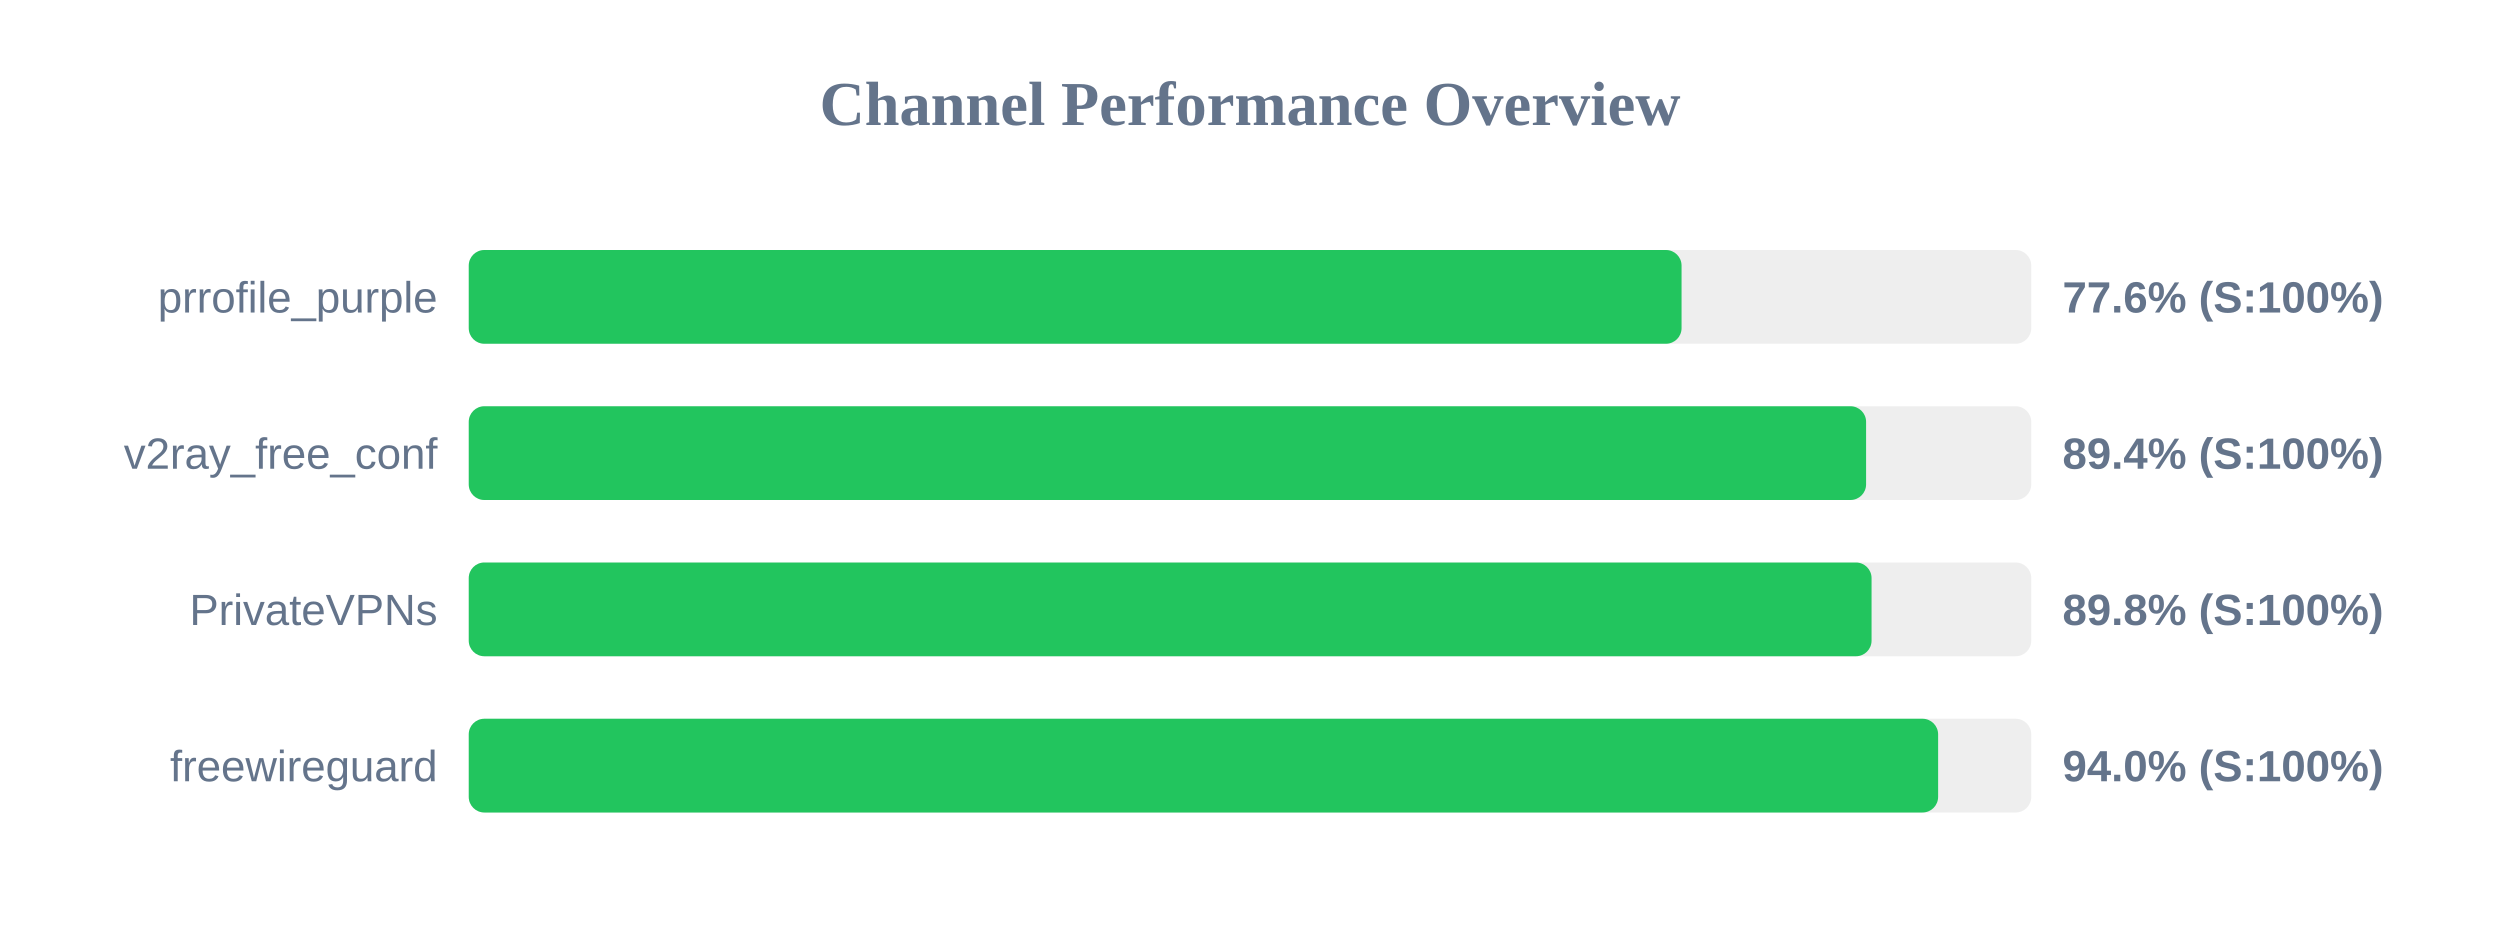
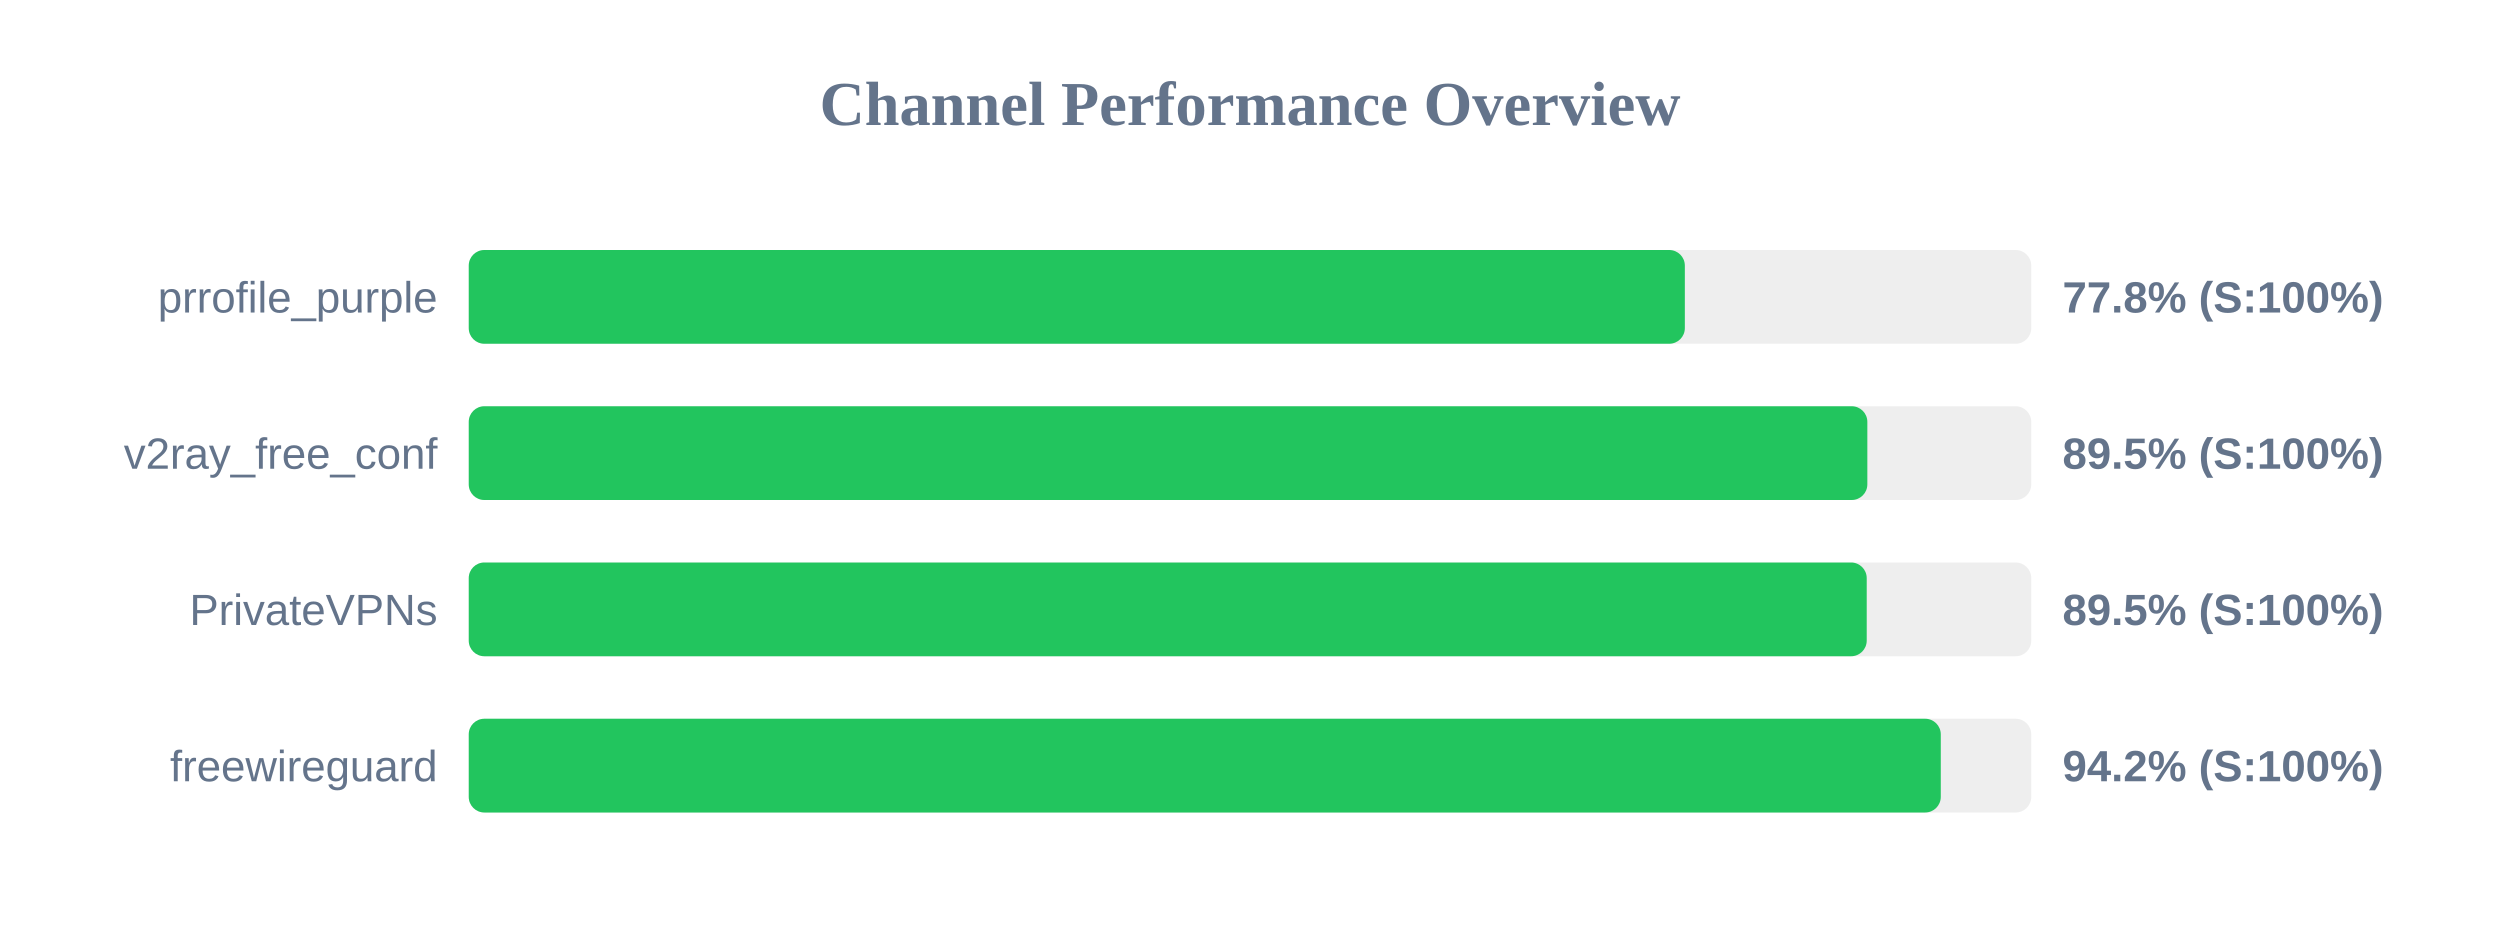
<svg xmlns="http://www.w3.org/2000/svg" width="800" height="300" version="1.1">
  <style>
        .row { font: 14px Arial; fill: #64748b; }
        .score { font: bold 14px Arial; fill: #64748b; }
    </style>
  <text x="400" y="40" text-anchor="middle" font-size="20px" font-weight="bold" fill="#64748b">Channel Performance Overview</text>
  <rect x="150" y="80" width="500" height="30" fill="#eee" rx="5" />
-   <rect x="150" y="80" width="388.1" height="30" fill="#22c55e" rx="5" />
+   <rect x="150" y="80" width="389.15" height="30" fill="#22c55e" rx="5" />
  <text x="140" y="100" text-anchor="end" class="row">prrofile_purple</text>
-   <text x="660" y="100" text-anchor="start" class="score">77.6% (S:100%)</text>
+   <text x="660" y="100" text-anchor="start" class="score">77.8% (S:100%)</text>
  <rect x="150" y="130" width="500" height="30" fill="#eee" rx="5" />
-   <rect x="150" y="130" width="447.15" height="30" fill="#22c55e" rx="5" />
+   <rect x="150" y="130" width="447.55" height="30" fill="#22c55e" rx="5" />
  <text x="140" y="150" text-anchor="end" class="row">v2ray_free_conf</text>
-   <text x="660" y="150" text-anchor="start" class="score">89.4% (S:100%)</text>
+   <text x="660" y="150" text-anchor="start" class="score">89.5% (S:100%)</text>
  <rect x="150" y="180" width="500" height="30" fill="#eee" rx="5" />
-   <rect x="150" y="180" width="448.9" height="30" fill="#22c55e" rx="5" />
+   <rect x="150" y="180" width="447.35" height="30" fill="#22c55e" rx="5" />
  <text x="140" y="200" text-anchor="end" class="row">PrivateVPNs</text>
-   <text x="660" y="200" text-anchor="start" class="score">89.8% (S:100%)</text>
+   <text x="660" y="200" text-anchor="start" class="score">89.5% (S:100%)</text>
  <rect x="150" y="230" width="500" height="30" fill="#eee" rx="5" />
-   <rect x="150" y="230" width="470.2" height="30" fill="#22c55e" rx="5" />
+   <rect x="150" y="230" width="471.05" height="30" fill="#22c55e" rx="5" />
  <text x="140" y="250" text-anchor="end" class="row">freewireguard</text>
-   <text x="660" y="250" text-anchor="start" class="score">94.0% (S:100%)</text>
+   <text x="660" y="250" text-anchor="start" class="score">94.2% (S:100%)</text>
</svg>
